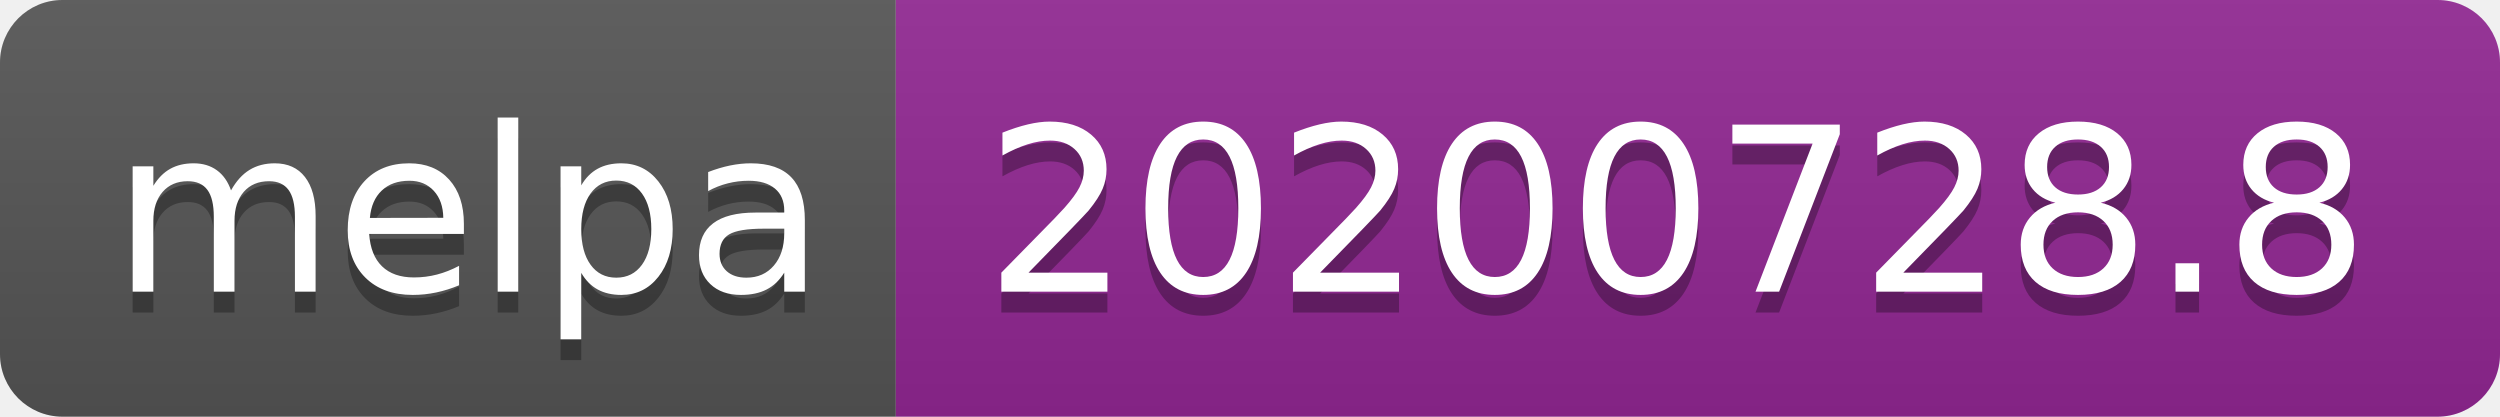
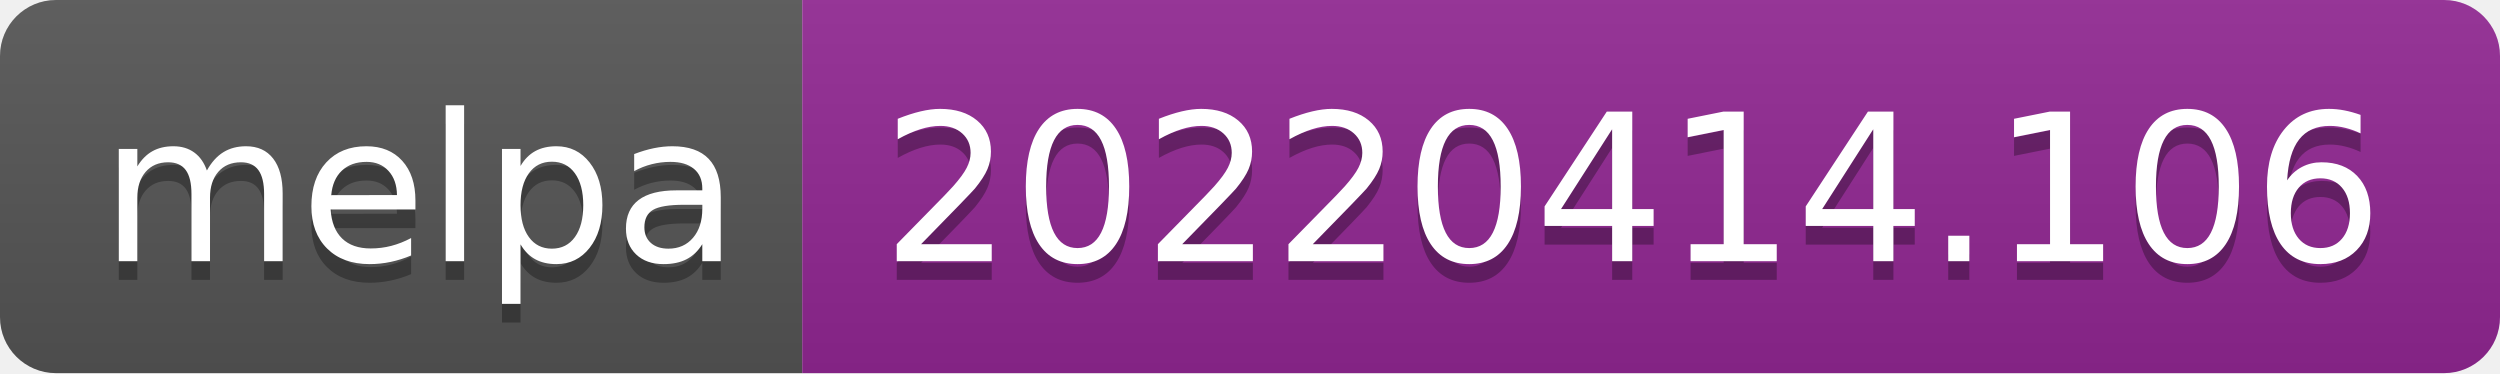
- <svg xmlns="http://www.w3.org/2000/svg" width="120" height="20" role="img" aria-label="melpa: 20200728.8">
+ <svg xmlns="http://www.w3.org/2000/svg" width="134" height="20" role="img" aria-label="melpa: 20220414.106">
  <linearGradient id="s" x2="0" y2="100%">
    <stop offset="0" stop-color="#bbb" stop-opacity=".1" />
    <stop offset="1" stop-opacity=".1" />
  </linearGradient>
  <clipPath id="r">
-     <rect width="120" height="20" rx="3" fill="#fff" />
+     <rect width="134" height="20" rx="3" fill="#fff" />
  </clipPath>
  <g clip-path="url(#r)">
    <rect width="43" height="20" fill="#555" />
-     <rect x="43" width="77" height="20" fill="#922793" />
-     <rect width="120" height="20" fill="url(#s)" />
+     <rect x="43" width="91" height="20" fill="#922793" />
+     <rect width="134" height="20" fill="url(#s)" />
  </g>
  <g fill="#fff" text-anchor="middle" font-family="Verdana,Geneva,DejaVu Sans,sans-serif" text-rendering="geometricPrecision" font-size="110">
    <text aria-hidden="true" x="225" y="150" fill="#010101" fill-opacity=".3" transform="scale(.1)" textLength="330">melpa</text>
    <text x="225" y="140" transform="scale(.1)" fill="#fff" textLength="330">melpa</text>
-     <text aria-hidden="true" x="805" y="150" fill="#010101" fill-opacity=".3" transform="scale(.1)" textLength="670">20200728.8</text>
-     <text x="805" y="140" transform="scale(.1)" fill="#fff" textLength="670">20200728.8</text>
+     <text aria-hidden="true" x="875" y="150" fill="#010101" fill-opacity=".3" transform="scale(.1)" textLength="810">20220414.106</text>
+     <text x="875" y="140" transform="scale(.1)" fill="#fff" textLength="810">20220414.106</text>
  </g>
</svg>
